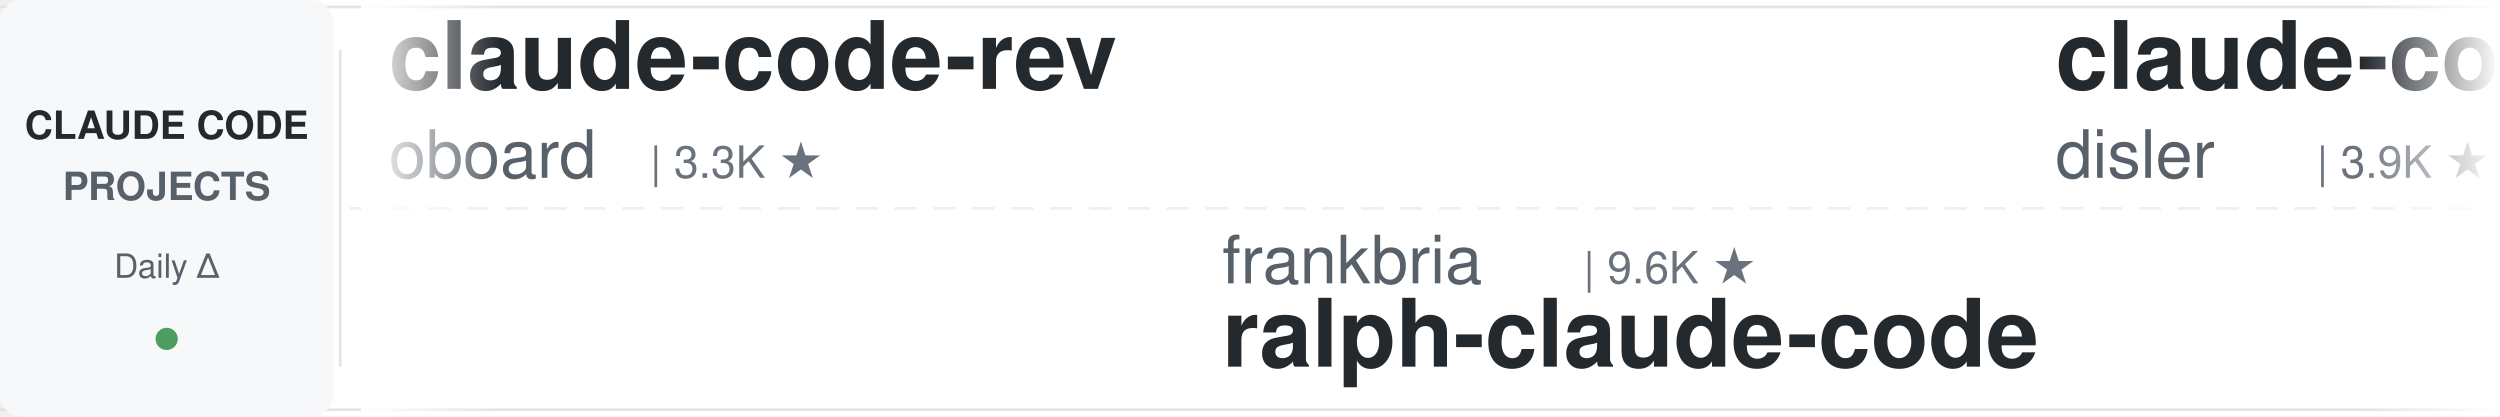
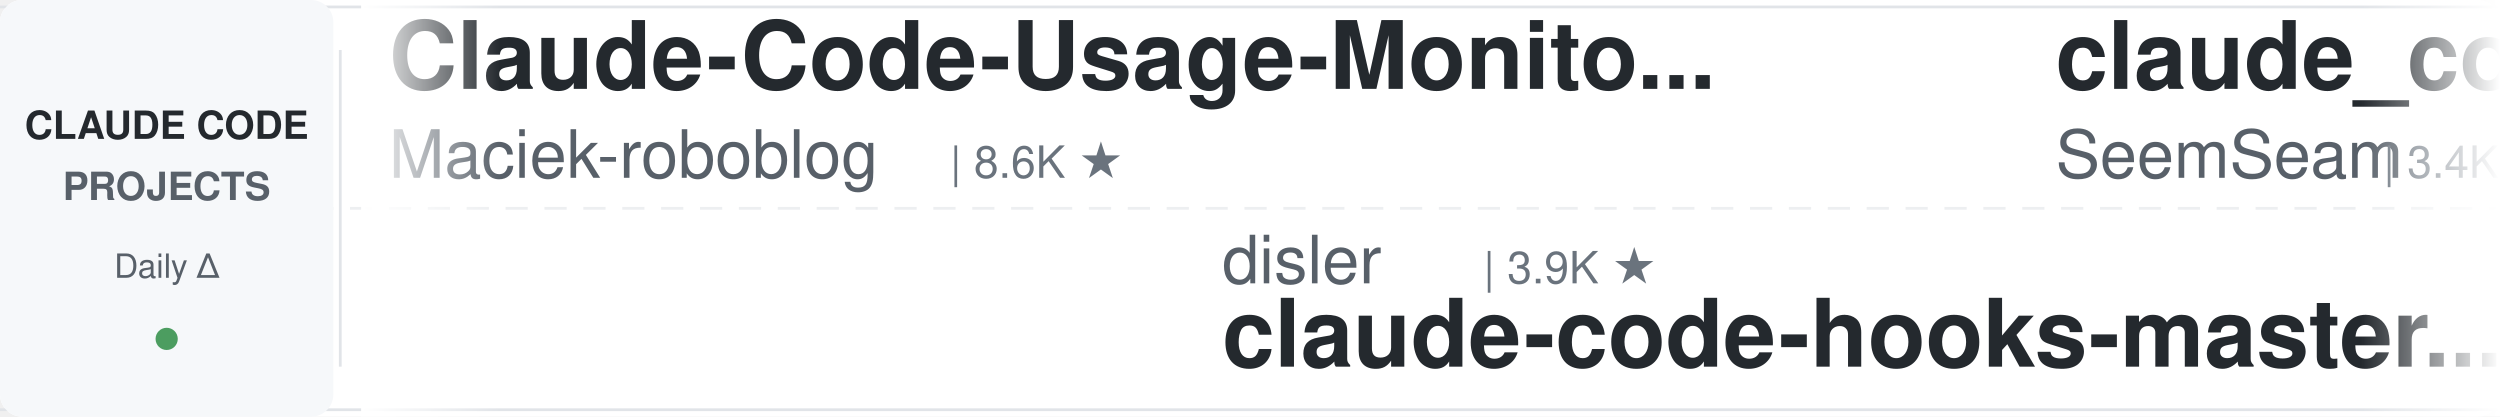
<svg xmlns="http://www.w3.org/2000/svg" width="900" height="150">
  <defs>
    <linearGradient id="leftFade" x1="0%" y1="0%" x2="100%" y2="0%">
      <stop offset="0%" style="stop-color:#ffffff;stop-opacity:1" />
      <stop offset="100%" style="stop-color:#ffffff;stop-opacity:0" />
    </linearGradient>
    <linearGradient id="rightFade" x1="0%" y1="0%" x2="100%" y2="0%">
      <stop offset="0%" style="stop-color:#ffffff;stop-opacity:0" />
      <stop offset="100%" style="stop-color:#ffffff;stop-opacity:1" />
    </linearGradient>
  </defs>
  <rect width="900" height="150" fill="#ffffff" rx="8" />
  <rect x="0" y="2" width="900" height="1" fill="#e1e4e8" />
  <rect x="0" y="147" width="900" height="1" fill="#e1e4e8" />
  <line x1="0" y1="75" x2="900" y2="75" stroke="#e1e4e8" stroke-width="1" stroke-dasharray="8 6" opacity="0.6" />
  <rect x="0" y="0" width="120" height="150" fill="#f6f8fa" rx="8" />
  <text x="60" y="50" font-family="-apple-system, BlinkMacSystemFont, 'Segoe UI', Helvetica, Arial, sans-serif" font-size="14" font-weight="600" fill="#24292e" text-anchor="middle">CLAUDE CODE</text>
  <text x="60" y="72" font-family="-apple-system, BlinkMacSystemFont, 'Segoe UI', Helvetica, Arial, sans-serif" font-size="14" font-weight="600" fill="#586069" text-anchor="middle">PROJECTS</text>
  <text x="60" y="100" font-family="-apple-system, BlinkMacSystemFont, 'Segoe UI', Helvetica, Arial, sans-serif" font-size="12" font-weight="500" fill="#586069" text-anchor="middle">Daily Δ</text>
  <circle cx="60" cy="122" r="4" fill="#22863a" opacity="0.8" />
  <rect x="122" y="18" width="1" height="114" fill="#e1e4e8" />
  <clipPath id="tickerClip">
    <rect x="130" y="0" width="770" height="150" />
  </clipPath>
  <g clip-path="url(#tickerClip)">
    <g id="tickerItems">
      <animateTransform attributeName="transform" attributeType="XML" type="translate" from="0 0" to="-3000 0" dur="54s" repeatCount="indefinite" />
      <g transform="translate(0, 0)">
-         <text x="140" y="32" font-family="-apple-system, BlinkMacSystemFont, 'Segoe UI', Helvetica, Arial, sans-serif" font-size="34" font-weight="600" fill="#24292e">claude-code-rev</text>
-         <text x="140" y="64" font-family="-apple-system, BlinkMacSystemFont, 'Segoe UI', Helvetica, Arial, sans-serif" font-size="24" font-weight="400" fill="#586069">oboard</text>
-         <text x="234" y="64" font-family="-apple-system, BlinkMacSystemFont, 'Segoe UI', Helvetica, Arial, sans-serif" font-size="16" font-weight="500" fill="#6a737d">| 3.3K ★</text>
+         <text x="140" y="32" font-family="-apple-system, BlinkMacSystemFont, 'Segoe UI', Helvetica, Arial, sans-serif" font-size="34" font-weight="600" fill="#24292e">Claude-Code-Usage-Monito...</text>
+         <text x="140" y="64" font-family="-apple-system, BlinkMacSystemFont, 'Segoe UI', Helvetica, Arial, sans-serif" font-size="24" font-weight="400" fill="#586069">Maciek-roboblog</text>
+         <text x="342" y="64" font-family="-apple-system, BlinkMacSystemFont, 'Segoe UI', Helvetica, Arial, sans-serif" font-size="16" font-weight="500" fill="#6a737d">| 8.6K ★</text>
      </g>
      <g transform="translate(300, 0)">
+         <text x="140" y="102" font-family="-apple-system, BlinkMacSystemFont, 'Segoe UI', Helvetica, Arial, sans-serif" font-size="24" font-weight="400" fill="#586069">disler</text>
+         <text x="234" y="102" font-family="-apple-system, BlinkMacSystemFont, 'Segoe UI', Helvetica, Arial, sans-serif" font-size="16" font-weight="500" fill="#6a737d">| 3.9K ★</text>
+         <text x="140" y="132" font-family="-apple-system, BlinkMacSystemFont, 'Segoe UI', Helvetica, Arial, sans-serif" font-size="34" font-weight="600" fill="#24292e">claude-code-hooks-master...</text>
+       </g>
+       <g transform="translate(600, 0)">
+         <text x="140" y="32" font-family="-apple-system, BlinkMacSystemFont, 'Segoe UI', Helvetica, Arial, sans-serif" font-size="34" font-weight="600" fill="#24292e">claude_codex_bridge</text>
+         <text x="140" y="64" font-family="-apple-system, BlinkMacSystemFont, 'Segoe UI', Helvetica, Arial, sans-serif" font-size="24" font-weight="400" fill="#586069">SeemSeam</text>
+         <text x="258" y="64" font-family="-apple-system, BlinkMacSystemFont, 'Segoe UI', Helvetica, Arial, sans-serif" font-size="16" font-weight="500" fill="#6a737d">| 3.4K ★</text>
+       </g>
+       <g transform="translate(900, 0)">
+         <text x="140" y="102" font-family="-apple-system, BlinkMacSystemFont, 'Segoe UI', Helvetica, Arial, sans-serif" font-size="24" font-weight="400" fill="#586069">lorryjovens-hub</text>
+         <text x="342" y="102" font-family="-apple-system, BlinkMacSystemFont, 'Segoe UI', Helvetica, Arial, sans-serif" font-size="16" font-weight="500" fill="#6a737d">| 1.7K ★</text>
+         <text x="140" y="132" font-family="-apple-system, BlinkMacSystemFont, 'Segoe UI', Helvetica, Arial, sans-serif" font-size="34" font-weight="600" fill="#24292e">claude-code-rust</text>
+       </g>
+       <g transform="translate(1200, 0)">
+         <text x="140" y="32" font-family="-apple-system, BlinkMacSystemFont, 'Segoe UI', Helvetica, Arial, sans-serif" font-size="34" font-weight="600" fill="#24292e">claude-code-hub</text>
+         <text x="140" y="64" font-family="-apple-system, BlinkMacSystemFont, 'Segoe UI', Helvetica, Arial, sans-serif" font-size="24" font-weight="400" fill="#586069">ding113</text>
+         <text x="246" y="64" font-family="-apple-system, BlinkMacSystemFont, 'Segoe UI', Helvetica, Arial, sans-serif" font-size="16" font-weight="500" fill="#6a737d">| 3.3K ★</text>
+       </g>
+       <g transform="translate(1500, 0)">
+         <text x="140" y="102" font-family="-apple-system, BlinkMacSystemFont, 'Segoe UI', Helvetica, Arial, sans-serif" font-size="24" font-weight="400" fill="#586069">hangsman</text>
+         <text x="258" y="102" font-family="-apple-system, BlinkMacSystemFont, 'Segoe UI', Helvetica, Arial, sans-serif" font-size="16" font-weight="500" fill="#6a737d">| 791 ★</text>
+         <text x="140" y="132" font-family="-apple-system, BlinkMacSystemFont, 'Segoe UI', Helvetica, Arial, sans-serif" font-size="34" font-weight="600" fill="#24292e">claude-code-source</text>
+       </g>
+       <g transform="translate(1800, 0)">
+         <text x="140" y="32" font-family="-apple-system, BlinkMacSystemFont, 'Segoe UI', Helvetica, Arial, sans-serif" font-size="34" font-weight="600" fill="#24292e">claude-code-workflows</text>
+         <text x="140" y="64" font-family="-apple-system, BlinkMacSystemFont, 'Segoe UI', Helvetica, Arial, sans-serif" font-size="24" font-weight="400" fill="#586069">OneRedOak</text>
+         <text x="270" y="64" font-family="-apple-system, BlinkMacSystemFont, 'Segoe UI', Helvetica, Arial, sans-serif" font-size="16" font-weight="500" fill="#6a737d">| 3.9K ★</text>
+       </g>
+       <g transform="translate(2100, 0)">
        <text x="140" y="102" font-family="-apple-system, BlinkMacSystemFont, 'Segoe UI', Helvetica, Arial, sans-serif" font-size="24" font-weight="400" fill="#586069">frankbria</text>
        <text x="270" y="102" font-family="-apple-system, BlinkMacSystemFont, 'Segoe UI', Helvetica, Arial, sans-serif" font-size="16" font-weight="500" fill="#6a737d">| 9.6K ★</text>
        <text x="140" y="132" font-family="-apple-system, BlinkMacSystemFont, 'Segoe UI', Helvetica, Arial, sans-serif" font-size="34" font-weight="600" fill="#24292e">ralph-claude-code</text>
      </g>
-       <g transform="translate(600, 0)">
-         <text x="140" y="32" font-family="-apple-system, BlinkMacSystemFont, 'Segoe UI', Helvetica, Arial, sans-serif" font-size="34" font-weight="600" fill="#24292e">claude-code-hooks-master...</text>
-         <text x="140" y="64" font-family="-apple-system, BlinkMacSystemFont, 'Segoe UI', Helvetica, Arial, sans-serif" font-size="24" font-weight="400" fill="#586069">disler</text>
-         <text x="234" y="64" font-family="-apple-system, BlinkMacSystemFont, 'Segoe UI', Helvetica, Arial, sans-serif" font-size="16" font-weight="500" fill="#6a737d">| 3.9K ★</text>
-       </g>
-       <g transform="translate(900, 0)">
-         <text x="140" y="102" font-family="-apple-system, BlinkMacSystemFont, 'Segoe UI', Helvetica, Arial, sans-serif" font-size="24" font-weight="400" fill="#586069">centminmod</text>
-         <text x="282" y="102" font-family="-apple-system, BlinkMacSystemFont, 'Segoe UI', Helvetica, Arial, sans-serif" font-size="16" font-weight="500" fill="#6a737d">| 2.6K ★</text>
-         <text x="140" y="132" font-family="-apple-system, BlinkMacSystemFont, 'Segoe UI', Helvetica, Arial, sans-serif" font-size="34" font-weight="600" fill="#24292e">my-claude-code-setup</text>
-       </g>
-       <g transform="translate(1200, 0)">
-         <text x="140" y="32" font-family="-apple-system, BlinkMacSystemFont, 'Segoe UI', Helvetica, Arial, sans-serif" font-size="34" font-weight="600" fill="#24292e">arcads-claude-code</text>
-         <text x="140" y="64" font-family="-apple-system, BlinkMacSystemFont, 'Segoe UI', Helvetica, Arial, sans-serif" font-size="24" font-weight="400" fill="#586069">krusemediallc</text>
-         <text x="318" y="64" font-family="-apple-system, BlinkMacSystemFont, 'Segoe UI', Helvetica, Arial, sans-serif" font-size="16" font-weight="500" fill="#6a737d">| 1.2K ★</text>
-       </g>
-       <g transform="translate(1500, 0)">
-         <text x="140" y="102" font-family="-apple-system, BlinkMacSystemFont, 'Segoe UI', Helvetica, Arial, sans-serif" font-size="24" font-weight="400" fill="#586069">ccplugins</text>
-         <text x="270" y="102" font-family="-apple-system, BlinkMacSystemFont, 'Segoe UI', Helvetica, Arial, sans-serif" font-size="16" font-weight="500" fill="#6a737d">| 911 ★</text>
-         <text x="140" y="132" font-family="-apple-system, BlinkMacSystemFont, 'Segoe UI', Helvetica, Arial, sans-serif" font-size="34" font-weight="600" fill="#24292e">awesome-claude-code-plug...</text>
-       </g>
-       <g transform="translate(1800, 0)">
-         <text x="140" y="32" font-family="-apple-system, BlinkMacSystemFont, 'Segoe UI', Helvetica, Arial, sans-serif" font-size="34" font-weight="600" fill="#24292e">claude-code-cheat-sheet</text>
-         <text x="140" y="64" font-family="-apple-system, BlinkMacSystemFont, 'Segoe UI', Helvetica, Arial, sans-serif" font-size="24" font-weight="400" fill="#586069">Njengah</text>
-         <text x="246" y="64" font-family="-apple-system, BlinkMacSystemFont, 'Segoe UI', Helvetica, Arial, sans-serif" font-size="16" font-weight="500" fill="#6a737d">| 1.9K ★</text>
-       </g>
-       <g transform="translate(2100, 0)">
-         <text x="140" y="102" font-family="-apple-system, BlinkMacSystemFont, 'Segoe UI', Helvetica, Arial, sans-serif" font-size="24" font-weight="400" fill="#586069">VILA-Lab</text>
-         <text x="258" y="102" font-family="-apple-system, BlinkMacSystemFont, 'Segoe UI', Helvetica, Arial, sans-serif" font-size="16" font-weight="500" fill="#6a737d">| 2.1K ★</text>
-         <text x="140" y="132" font-family="-apple-system, BlinkMacSystemFont, 'Segoe UI', Helvetica, Arial, sans-serif" font-size="34" font-weight="600" fill="#24292e">Dive-into-Claude-Code</text>
-       </g>
      <g transform="translate(2400, 0)">
-         <text x="140" y="32" font-family="-apple-system, BlinkMacSystemFont, 'Segoe UI', Helvetica, Arial, sans-serif" font-size="34" font-weight="600" fill="#24292e">awesome-claude-code</text>
-         <text x="140" y="64" font-family="-apple-system, BlinkMacSystemFont, 'Segoe UI', Helvetica, Arial, sans-serif" font-size="24" font-weight="400" fill="#586069">jqueryscript</text>
-         <text x="306" y="64" font-family="-apple-system, BlinkMacSystemFont, 'Segoe UI', Helvetica, Arial, sans-serif" font-size="16" font-weight="500" fill="#6a737d">| 499 ★</text>
+         <text x="140" y="32" font-family="-apple-system, BlinkMacSystemFont, 'Segoe UI', Helvetica, Arial, sans-serif" font-size="34" font-weight="600" fill="#24292e">claude-code-base-action</text>
+         <text x="140" y="64" font-family="-apple-system, BlinkMacSystemFont, 'Segoe UI', Helvetica, Arial, sans-serif" font-size="24" font-weight="400" fill="#586069">anthropics</text>
+         <text x="282" y="64" font-family="-apple-system, BlinkMacSystemFont, 'Segoe UI', Helvetica, Arial, sans-serif" font-size="16" font-weight="500" fill="#6a737d">| 946 ★</text>
      </g>
      <g transform="translate(2700, 0)">
-         <text x="140" y="102" font-family="-apple-system, BlinkMacSystemFont, 'Segoe UI', Helvetica, Arial, sans-serif" font-size="24" font-weight="400" fill="#586069">anthropics</text>
-         <text x="282" y="102" font-family="-apple-system, BlinkMacSystemFont, 'Segoe UI', Helvetica, Arial, sans-serif" font-size="16" font-weight="500" fill="#6a737d">| 5.9K ★</text>
-         <text x="140" y="132" font-family="-apple-system, BlinkMacSystemFont, 'Segoe UI', Helvetica, Arial, sans-serif" font-size="34" font-weight="600" fill="#24292e">claude-code-security-rev...</text>
+         <text x="140" y="102" font-family="-apple-system, BlinkMacSystemFont, 'Segoe UI', Helvetica, Arial, sans-serif" font-size="24" font-weight="400" fill="#586069">jeremylongshore</text>
+         <text x="342" y="102" font-family="-apple-system, BlinkMacSystemFont, 'Segoe UI', Helvetica, Arial, sans-serif" font-size="16" font-weight="500" fill="#6a737d">| 2.6K ★</text>
+         <text x="140" y="132" font-family="-apple-system, BlinkMacSystemFont, 'Segoe UI', Helvetica, Arial, sans-serif" font-size="34" font-weight="600" fill="#24292e">claude-code-plugins-plus...</text>
      </g>
      <g transform="translate(3000, 0)">
-         <text x="140" y="32" font-family="-apple-system, BlinkMacSystemFont, 'Segoe UI', Helvetica, Arial, sans-serif" font-size="34" font-weight="600" fill="#24292e">claude-code-rev</text>
-         <text x="140" y="64" font-family="-apple-system, BlinkMacSystemFont, 'Segoe UI', Helvetica, Arial, sans-serif" font-size="24" font-weight="400" fill="#586069">oboard</text>
-         <text x="234" y="64" font-family="-apple-system, BlinkMacSystemFont, 'Segoe UI', Helvetica, Arial, sans-serif" font-size="16" font-weight="500" fill="#6a737d">| 3.3K ★</text>
+         <text x="140" y="32" font-family="-apple-system, BlinkMacSystemFont, 'Segoe UI', Helvetica, Arial, sans-serif" font-size="34" font-weight="600" fill="#24292e">Claude-Code-Usage-Monito...</text>
+         <text x="140" y="64" font-family="-apple-system, BlinkMacSystemFont, 'Segoe UI', Helvetica, Arial, sans-serif" font-size="24" font-weight="400" fill="#586069">Maciek-roboblog</text>
+         <text x="342" y="64" font-family="-apple-system, BlinkMacSystemFont, 'Segoe UI', Helvetica, Arial, sans-serif" font-size="16" font-weight="500" fill="#6a737d">| 8.6K ★</text>
      </g>
      <g transform="translate(3300, 0)">
-         <text x="140" y="102" font-family="-apple-system, BlinkMacSystemFont, 'Segoe UI', Helvetica, Arial, sans-serif" font-size="24" font-weight="400" fill="#586069">frankbria</text>
-         <text x="270" y="102" font-family="-apple-system, BlinkMacSystemFont, 'Segoe UI', Helvetica, Arial, sans-serif" font-size="16" font-weight="500" fill="#6a737d">| 9.6K ★</text>
-         <text x="140" y="132" font-family="-apple-system, BlinkMacSystemFont, 'Segoe UI', Helvetica, Arial, sans-serif" font-size="34" font-weight="600" fill="#24292e">ralph-claude-code</text>
+         <text x="140" y="102" font-family="-apple-system, BlinkMacSystemFont, 'Segoe UI', Helvetica, Arial, sans-serif" font-size="24" font-weight="400" fill="#586069">disler</text>
+         <text x="234" y="102" font-family="-apple-system, BlinkMacSystemFont, 'Segoe UI', Helvetica, Arial, sans-serif" font-size="16" font-weight="500" fill="#6a737d">| 3.9K ★</text>
+         <text x="140" y="132" font-family="-apple-system, BlinkMacSystemFont, 'Segoe UI', Helvetica, Arial, sans-serif" font-size="34" font-weight="600" fill="#24292e">claude-code-hooks-master...</text>
      </g>
      <g transform="translate(3600, 0)">
-         <text x="140" y="32" font-family="-apple-system, BlinkMacSystemFont, 'Segoe UI', Helvetica, Arial, sans-serif" font-size="34" font-weight="600" fill="#24292e">claude-code-hooks-master...</text>
-         <text x="140" y="64" font-family="-apple-system, BlinkMacSystemFont, 'Segoe UI', Helvetica, Arial, sans-serif" font-size="24" font-weight="400" fill="#586069">disler</text>
-         <text x="234" y="64" font-family="-apple-system, BlinkMacSystemFont, 'Segoe UI', Helvetica, Arial, sans-serif" font-size="16" font-weight="500" fill="#6a737d">| 3.9K ★</text>
+         <text x="140" y="32" font-family="-apple-system, BlinkMacSystemFont, 'Segoe UI', Helvetica, Arial, sans-serif" font-size="34" font-weight="600" fill="#24292e">claude_codex_bridge</text>
+         <text x="140" y="64" font-family="-apple-system, BlinkMacSystemFont, 'Segoe UI', Helvetica, Arial, sans-serif" font-size="24" font-weight="400" fill="#586069">SeemSeam</text>
+         <text x="258" y="64" font-family="-apple-system, BlinkMacSystemFont, 'Segoe UI', Helvetica, Arial, sans-serif" font-size="16" font-weight="500" fill="#6a737d">| 3.4K ★</text>
      </g>
      <g transform="translate(3900, 0)">
-         <text x="140" y="102" font-family="-apple-system, BlinkMacSystemFont, 'Segoe UI', Helvetica, Arial, sans-serif" font-size="24" font-weight="400" fill="#586069">centminmod</text>
-         <text x="282" y="102" font-family="-apple-system, BlinkMacSystemFont, 'Segoe UI', Helvetica, Arial, sans-serif" font-size="16" font-weight="500" fill="#6a737d">| 2.6K ★</text>
-         <text x="140" y="132" font-family="-apple-system, BlinkMacSystemFont, 'Segoe UI', Helvetica, Arial, sans-serif" font-size="34" font-weight="600" fill="#24292e">my-claude-code-setup</text>
+         <text x="140" y="102" font-family="-apple-system, BlinkMacSystemFont, 'Segoe UI', Helvetica, Arial, sans-serif" font-size="24" font-weight="400" fill="#586069">lorryjovens-hub</text>
+         <text x="342" y="102" font-family="-apple-system, BlinkMacSystemFont, 'Segoe UI', Helvetica, Arial, sans-serif" font-size="16" font-weight="500" fill="#6a737d">| 1.7K ★</text>
+         <text x="140" y="132" font-family="-apple-system, BlinkMacSystemFont, 'Segoe UI', Helvetica, Arial, sans-serif" font-size="34" font-weight="600" fill="#24292e">claude-code-rust</text>
      </g>
    </g>
  </g>
  <rect x="130" y="0" width="50" height="150" fill="url(#leftFade)" />
  <rect x="850" y="0" width="50" height="150" fill="url(#rightFade)" />
</svg>
